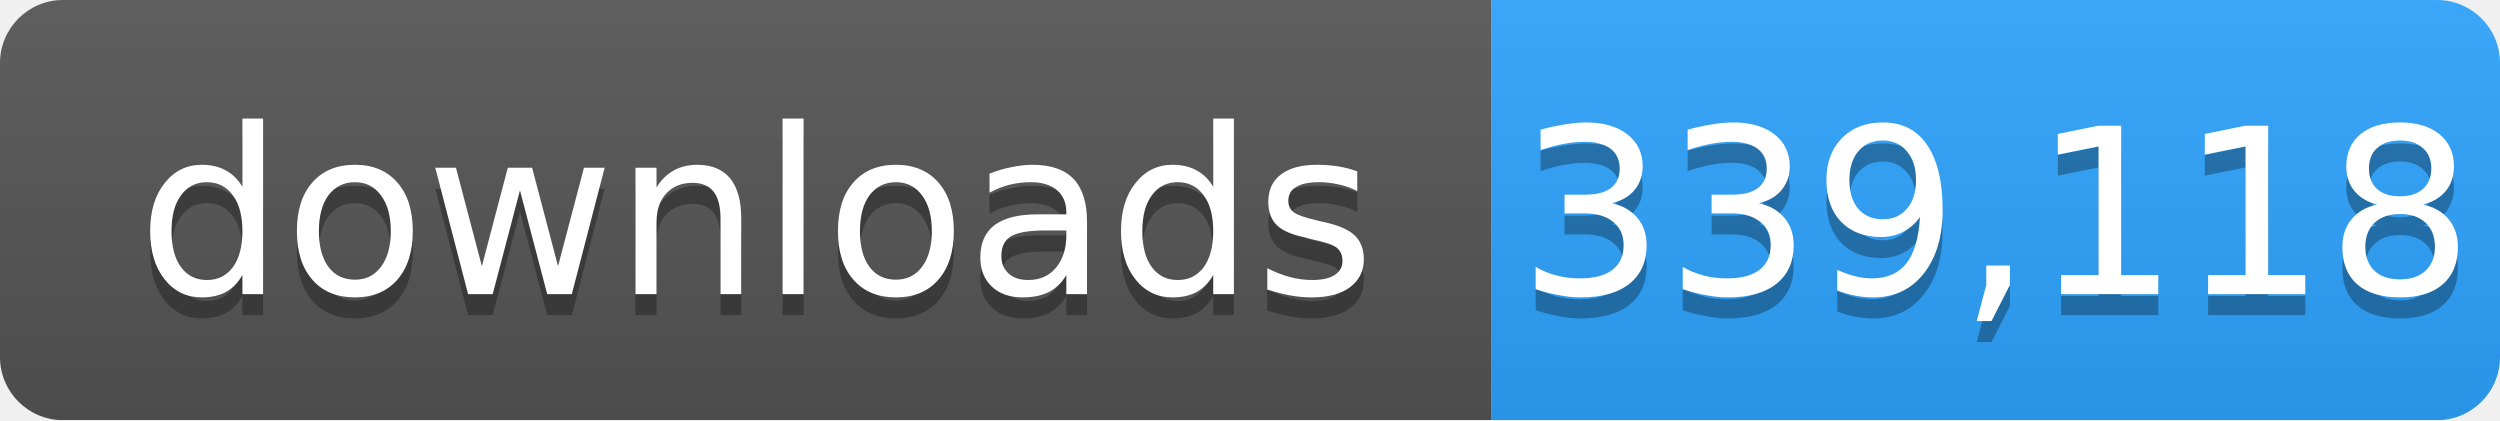
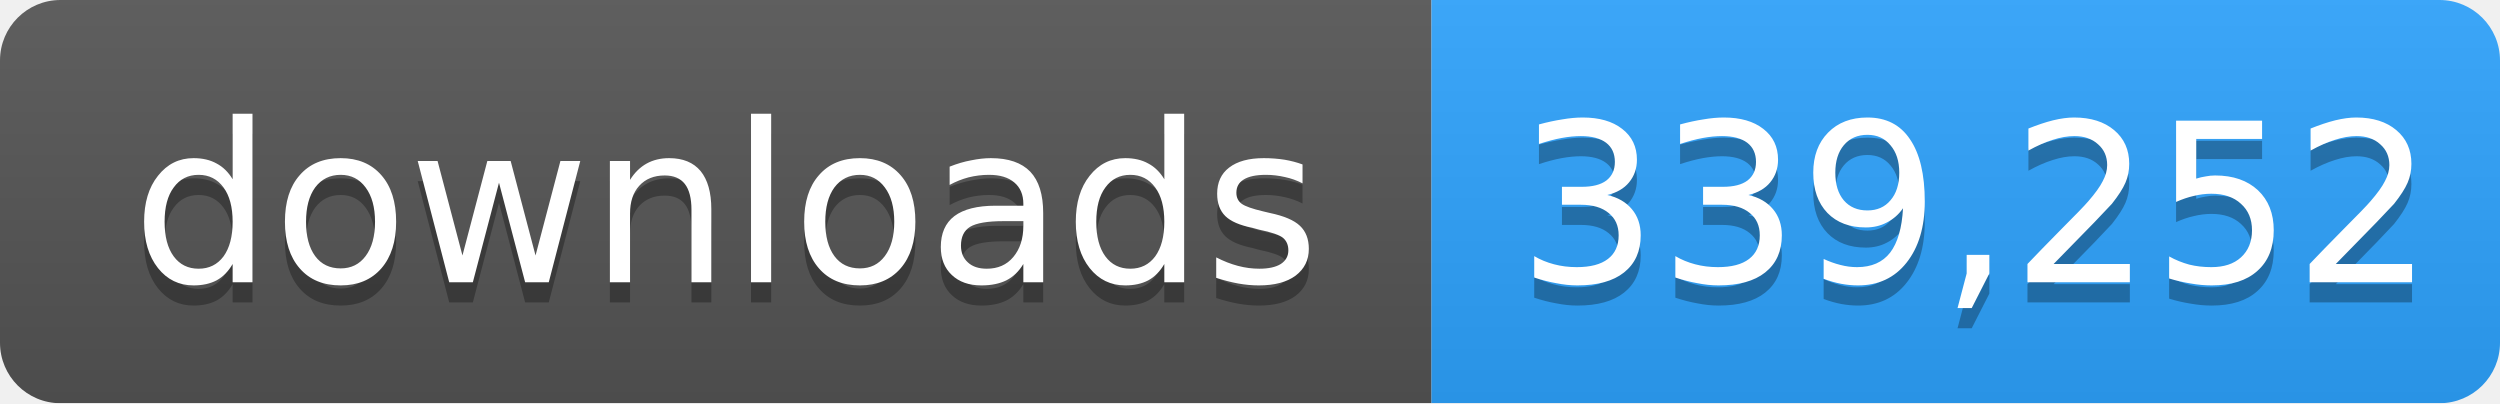
- <svg xmlns="http://www.w3.org/2000/svg" width="119" height="20" role="img" aria-label="downloads: 339,118">
+ <svg xmlns="http://www.w3.org/2000/svg" width="124" height="20" role="img" aria-label="downloads: 339,252">
  <linearGradient id="s" x2="0" y2="100%">
    <stop offset="0" stop-color="#bbb" stop-opacity=".1" />
    <stop offset="1" stop-opacity=".1" />
  </linearGradient>
  <mask id="m">
-     <rect width="119" height="20" rx="3" fill="#fff" />
+     <rect width="124" height="20" rx="3" fill="#fff" />
  </mask>
  <g mask="url(#m)">
    <rect width="71" height="20" fill="#555" />
-     <rect x="71" width="48" height="20" fill="#2ea4ff" />
-     <rect width="119" height="20" fill="url(#s)" />
+     <rect x="71" width="53" height="20" fill="#2ea4ff" />
+     <rect width="124" height="20" fill="url(#s)" />
  </g>
  <g fill="#fff" text-anchor="middle" font-family="Verdana,Geneva,DejaVu Sans,sans-serif" font-size="11">
    <text x="36" y="15" fill="#010101" fill-opacity=".3">downloads</text>
    <text x="36" y="14">downloads</text>
-     <text x="95" y="15" fill="#010101" fill-opacity=".3">339,118</text>
-     <text x="95" y="14">339,118</text>
+     <text x="98" y="15" fill="#010101" fill-opacity=".3">339,252</text>
+     <text x="98" y="14">339,252</text>
  </g>
</svg>
